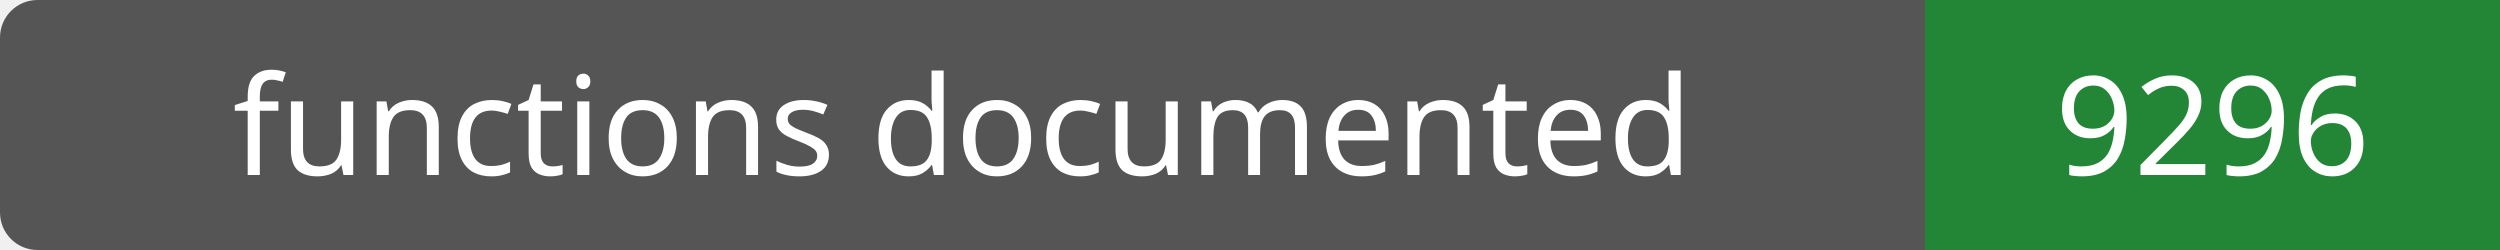
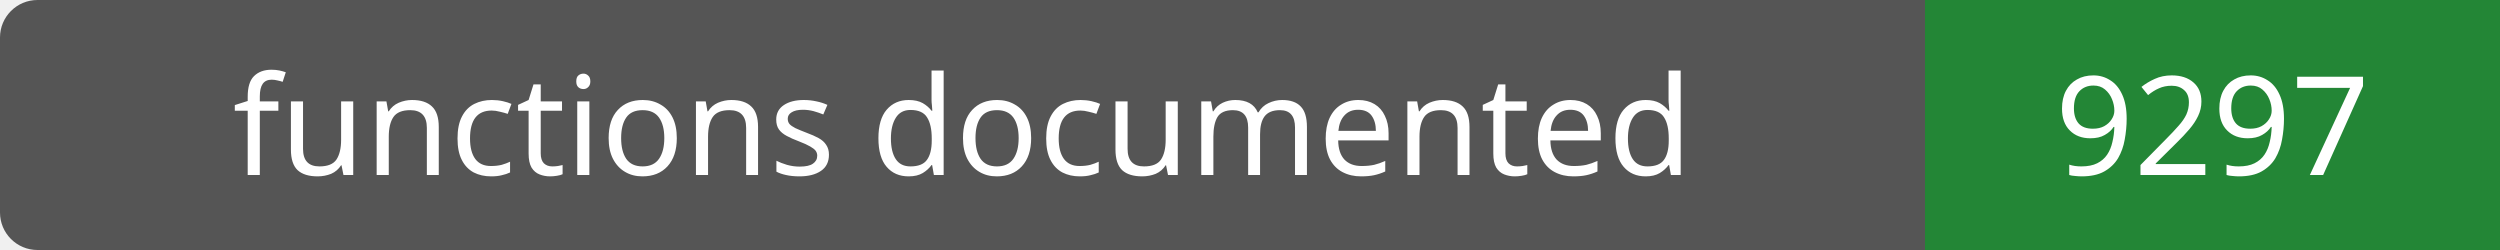
- <svg xmlns="http://www.w3.org/2000/svg" width="200" height="20" role="img" aria-label="functions documented: 9296">
+ <svg xmlns="http://www.w3.org/2000/svg" width="200" height="20" role="img" aria-label="functions documented: 9297">
  <rect width="200" height="20" rx="3" fill="#555" />
  <path fill="#238636" d="M154 0h46v20H154z" />
  <g fill="#fff" text-anchor="middle" font-family="Verdana,sans-serif" font-size="11">
    <text x="77.0" y="14">functions documented</text>
-     <text x="177.0" y="14">9296</text>
+     <text x="177.0" y="14">9297</text>
  </g>
</svg>
